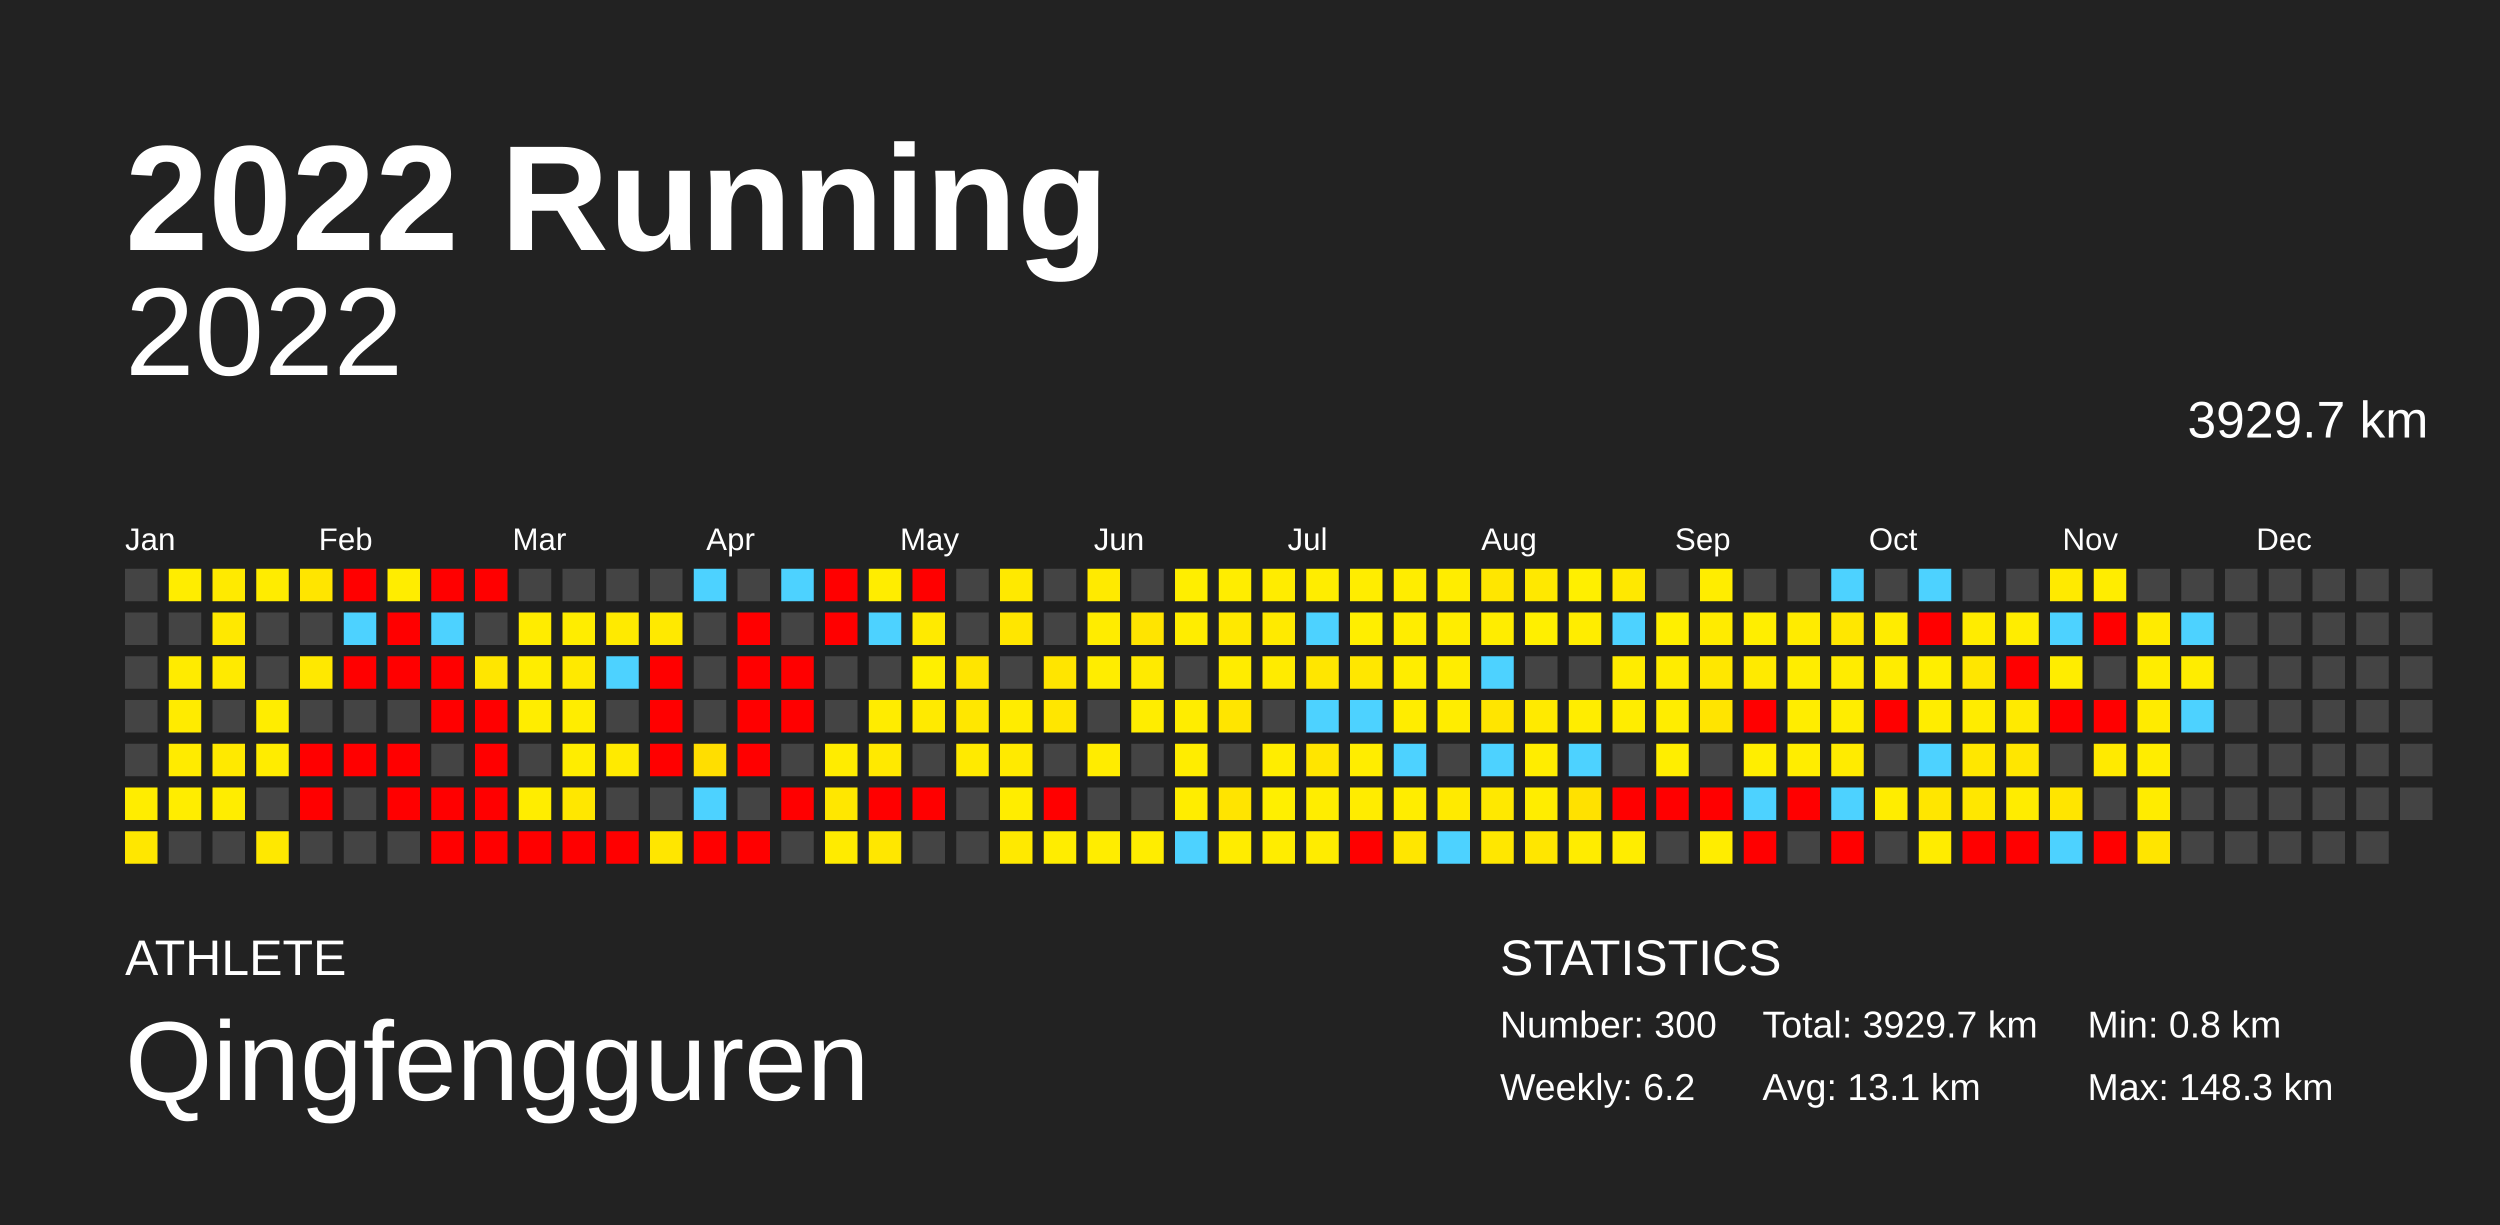
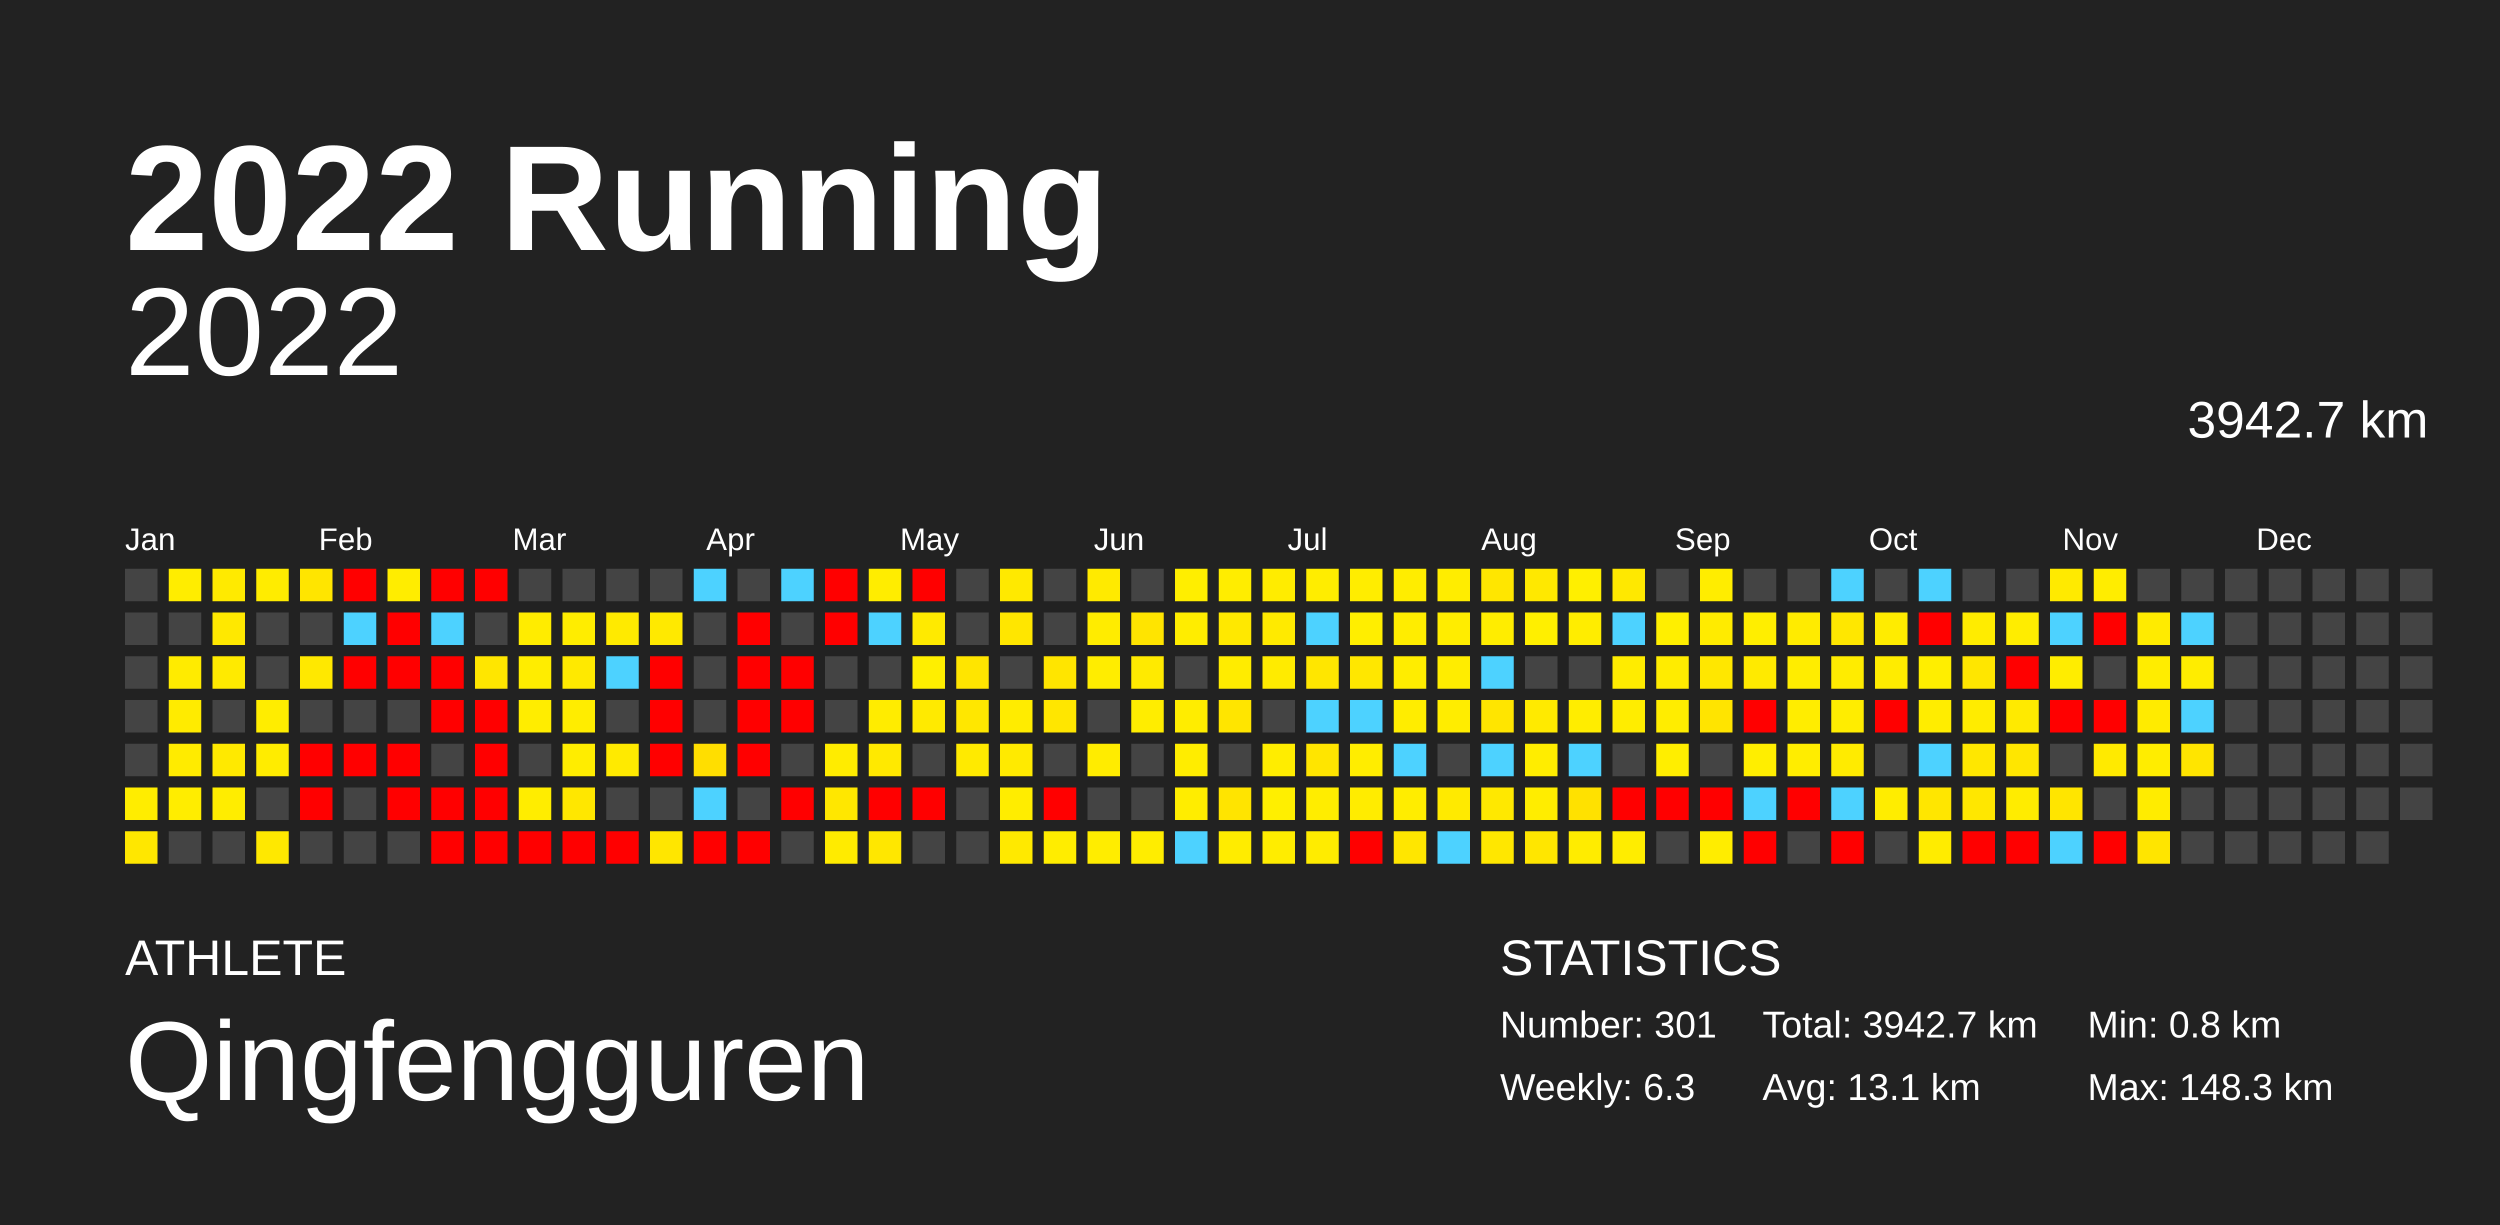
<svg xmlns="http://www.w3.org/2000/svg" baseProfile="full" height="98mm" version="1.1" viewBox="0,0,200,98" width="200mm">
  <defs />
  <rect fill="#222222" height="98" width="200" x="0" y="0" />
  <text fill="#FFFFFF" style="font-size:12px; font-family:Arial; font-weight:bold;" x="10" y="20">2022 Running</text>
  <text fill="#FFFFFF" style="font-size:4px; font-family:Arial" x="10" y="78">ATHLETE</text>
  <text fill="#FFFFFF" style="font-size:9px; font-family:Arial" x="10" y="88">Qingfengguren</text>
  <text fill="#FFFFFF" style="font-size:4px; font-family:Arial" x="120" y="78">STATISTICS</text>
-   <text fill="#FFFFFF" style="font-size:3px; font-family:Arial" x="120" y="83">Number: 300</text>
-   <text fill="#FFFFFF" style="font-size:3px; font-family:Arial" x="120" y="88">Weekly: 6.2</text>
-   <text fill="#FFFFFF" style="font-size:3px; font-family:Arial" x="141" y="83">Total: 3929.7 km</text>
+   <text fill="#FFFFFF" style="font-size:3px; font-family:Arial" x="120" y="83">Number: 301</text>
+   <text fill="#FFFFFF" style="font-size:3px; font-family:Arial" x="120" y="88">Weekly: 6.3</text>
+   <text fill="#FFFFFF" style="font-size:3px; font-family:Arial" x="141" y="83">Total: 3942.7 km</text>
  <text fill="#FFFFFF" style="font-size:3px; font-family:Arial" x="141" y="88">Avg: 13.1 km</text>
  <text fill="#FFFFFF" style="font-size:3px; font-family:Arial" x="167" y="83">Min: 0.8 km</text>
  <text fill="#FFFFFF" style="font-size:3px; font-family:Arial" x="167" y="88">Max: 148.3 km</text>
  <text alignment-baseline="hanging" fill="#FFFFFF" style="font-size:10.0px; font-family:Arial;" x="10" y="30">2022</text>
-   <text alignment-baseline="hanging" fill="#FFFFFF" style="font-size:4.125px; font-family:Arial;" x="175" y="35">3929.7 km</text>
+   <text alignment-baseline="hanging" fill="#FFFFFF" style="font-size:4.125px; font-family:Arial;" x="175" y="35">3942.7 km</text>
  <text fill="#FFFFFF" style="font-size:2.5px; font-family:Arial" x="10.0" y="44">Jan</text>
  <text fill="#FFFFFF" style="font-size:2.5px; font-family:Arial" x="25.5" y="44">Feb</text>
  <text fill="#FFFFFF" style="font-size:2.5px; font-family:Arial" x="41.0" y="44">Mar</text>
  <text fill="#FFFFFF" style="font-size:2.5px; font-family:Arial" x="56.5" y="44">Apr</text>
  <text fill="#FFFFFF" style="font-size:2.5px; font-family:Arial" x="72.0" y="44">May</text>
  <text fill="#FFFFFF" style="font-size:2.5px; font-family:Arial" x="87.5" y="44">Jun</text>
  <text fill="#FFFFFF" style="font-size:2.5px; font-family:Arial" x="103.0" y="44">Jul</text>
  <text fill="#FFFFFF" style="font-size:2.5px; font-family:Arial" x="118.5" y="44">Aug</text>
  <text fill="#FFFFFF" style="font-size:2.5px; font-family:Arial" x="134.0" y="44">Sep</text>
  <text fill="#FFFFFF" style="font-size:2.5px; font-family:Arial" x="149.5" y="44">Oct</text>
  <text fill="#FFFFFF" style="font-size:2.5px; font-family:Arial" x="165.0" y="44">Nov</text>
  <text fill="#FFFFFF" style="font-size:2.5px; font-family:Arial" x="180.5" y="44">Dec</text>
  <rect fill="#444444" height="2.6" width="2.6" x="10.0" y="45.5" />
  <rect fill="#444444" height="2.6" width="2.6" x="10.0" y="49.0" />
  <rect fill="#444444" height="2.6" width="2.6" x="10.0" y="52.5" />
  <rect fill="#444444" height="2.6" width="2.6" x="10.0" y="56.0" />
  <rect fill="#444444" height="2.6" width="2.6" x="10.0" y="59.5" />
  <rect fill="#ffed00" height="2.6" width="2.6" x="10.0" y="63.0" />
  <rect fill="#ffe700" height="2.6" width="2.6" x="10.0" y="66.5" />
  <rect fill="#ffed00" height="2.6" width="2.6" x="13.5" y="45.5" />
  <rect fill="#444444" height="2.6" width="2.6" x="13.5" y="49.0" />
  <rect fill="#ffeb00" height="2.6" width="2.6" x="13.5" y="52.5" />
  <rect fill="#ffeb00" height="2.6" width="2.6" x="13.5" y="56.0" />
  <rect fill="#ffeb00" height="2.6" width="2.6" x="13.5" y="59.5" />
  <rect fill="#ffed00" height="2.6" width="2.6" x="13.5" y="63.0" />
  <rect fill="#444444" height="2.6" width="2.6" x="13.5" y="66.5" />
  <rect fill="#ffea00" height="2.6" width="2.6" x="17.0" y="45.5" />
  <rect fill="#ffe800" height="2.6" width="2.6" x="17.0" y="49.0" />
  <rect fill="#ffea00" height="2.6" width="2.6" x="17.0" y="52.5" />
  <rect fill="#444444" height="2.6" width="2.6" x="17.0" y="56.0" />
  <rect fill="#ffe900" height="2.6" width="2.6" x="17.0" y="59.5" />
  <rect fill="#ffed00" height="2.6" width="2.6" x="17.0" y="63.0" />
  <rect fill="#444444" height="2.6" width="2.6" x="17.0" y="66.5" />
  <rect fill="#ffec00" height="2.6" width="2.6" x="20.5" y="45.5" />
  <rect fill="#444444" height="2.6" width="2.6" x="20.5" y="49.0" />
  <rect fill="#444444" height="2.6" width="2.6" x="20.5" y="52.5" />
  <rect fill="#ffed00" height="2.6" width="2.6" x="20.5" y="56.0" />
  <rect fill="#ffec00" height="2.6" width="2.6" x="20.5" y="59.5" />
  <rect fill="#444444" height="2.6" width="2.6" x="20.5" y="63.0" />
  <rect fill="#ffe800" height="2.6" width="2.6" x="20.5" y="66.5" />
  <rect fill="#ffe500" height="2.6" width="2.6" x="24.0" y="45.5" />
  <rect fill="#444444" height="2.6" width="2.6" x="24.0" y="49.0" />
  <rect fill="#ffe800" height="2.6" width="2.6" x="24.0" y="52.5" />
  <rect fill="#444444" height="2.6" width="2.6" x="24.0" y="56.0" />
  <rect fill="red" height="2.6" width="2.6" x="24.0" y="59.5" />
  <rect fill="red" height="2.6" width="2.6" x="24.0" y="63.0" />
  <rect fill="#444444" height="2.6" width="2.6" x="24.0" y="66.5" />
  <rect fill="red" height="2.6" width="2.6" x="27.5" y="45.5" />
  <rect fill="#4dd2ff" height="2.6" width="2.6" x="27.5" y="49.0" />
  <rect fill="red" height="2.6" width="2.6" x="27.5" y="52.5" />
  <rect fill="#444444" height="2.6" width="2.6" x="27.5" y="56.0" />
  <rect fill="red" height="2.6" width="2.6" x="27.5" y="59.5" />
  <rect fill="#444444" height="2.6" width="2.6" x="27.5" y="63.0" />
  <rect fill="#444444" height="2.6" width="2.6" x="27.5" y="66.5" />
  <rect fill="#ffed00" height="2.6" width="2.6" x="31.0" y="45.5" />
  <rect fill="red" height="2.6" width="2.6" x="31.0" y="49.0" />
  <rect fill="red" height="2.6" width="2.6" x="31.0" y="52.5" />
  <rect fill="#444444" height="2.6" width="2.6" x="31.0" y="56.0" />
  <rect fill="red" height="2.6" width="2.6" x="31.0" y="59.5" />
  <rect fill="red" height="2.6" width="2.6" x="31.0" y="63.0" />
  <rect fill="#444444" height="2.6" width="2.6" x="31.0" y="66.5" />
  <rect fill="red" height="2.6" width="2.6" x="34.5" y="45.5" />
  <rect fill="#4dd2ff" height="2.6" width="2.6" x="34.5" y="49.0" />
  <rect fill="red" height="2.6" width="2.6" x="34.5" y="52.5" />
  <rect fill="red" height="2.6" width="2.6" x="34.5" y="56.0" />
  <rect fill="#444444" height="2.6" width="2.6" x="34.5" y="59.5" />
  <rect fill="red" height="2.6" width="2.6" x="34.5" y="63.0" />
  <rect fill="red" height="2.6" width="2.6" x="34.5" y="66.5" />
  <rect fill="red" height="2.6" width="2.6" x="38.0" y="45.5" />
  <rect fill="#444444" height="2.6" width="2.6" x="38.0" y="49.0" />
  <rect fill="#ffe600" height="2.6" width="2.6" x="38.0" y="52.5" />
  <rect fill="red" height="2.6" width="2.6" x="38.0" y="56.0" />
  <rect fill="red" height="2.6" width="2.6" x="38.0" y="59.5" />
  <rect fill="red" height="2.6" width="2.6" x="38.0" y="63.0" />
  <rect fill="red" height="2.6" width="2.6" x="38.0" y="66.5" />
  <rect fill="#444444" height="2.6" width="2.6" x="41.5" y="45.5" />
  <rect fill="#ffec00" height="2.6" width="2.6" x="41.5" y="49.0" />
  <rect fill="#ffed00" height="2.6" width="2.6" x="41.5" y="52.5" />
  <rect fill="#ffed00" height="2.6" width="2.6" x="41.5" y="56.0" />
  <rect fill="#444444" height="2.6" width="2.6" x="41.5" y="59.5" />
  <rect fill="#ffed00" height="2.6" width="2.6" x="41.5" y="63.0" />
  <rect fill="red" height="2.6" width="2.6" x="41.5" y="66.5" />
  <rect fill="#444444" height="2.6" width="2.6" x="45.0" y="45.5" />
  <rect fill="#ffed00" height="2.6" width="2.6" x="45.0" y="49.0" />
  <rect fill="#ffe900" height="2.6" width="2.6" x="45.0" y="52.5" />
  <rect fill="#ffed00" height="2.6" width="2.6" x="45.0" y="56.0" />
  <rect fill="#ffed00" height="2.6" width="2.6" x="45.0" y="59.5" />
  <rect fill="#ffe700" height="2.6" width="2.6" x="45.0" y="63.0" />
  <rect fill="red" height="2.6" width="2.6" x="45.0" y="66.5" />
  <rect fill="#444444" height="2.6" width="2.6" x="48.5" y="45.5" />
  <rect fill="#ffea00" height="2.6" width="2.6" x="48.5" y="49.0" />
  <rect fill="#4dd2ff" height="2.6" width="2.6" x="48.5" y="52.5" />
  <rect fill="#444444" height="2.6" width="2.6" x="48.5" y="56.0" />
  <rect fill="#ffea00" height="2.6" width="2.6" x="48.5" y="59.5" />
  <rect fill="#444444" height="2.6" width="2.6" x="48.5" y="63.0" />
  <rect fill="red" height="2.6" width="2.6" x="48.5" y="66.5" />
  <rect fill="#444444" height="2.6" width="2.6" x="52.0" y="45.5" />
  <rect fill="#ffe900" height="2.6" width="2.6" x="52.0" y="49.0" />
  <rect fill="red" height="2.6" width="2.6" x="52.0" y="52.5" />
  <rect fill="red" height="2.6" width="2.6" x="52.0" y="56.0" />
  <rect fill="red" height="2.6" width="2.6" x="52.0" y="59.5" />
  <rect fill="#444444" height="2.6" width="2.6" x="52.0" y="63.0" />
  <rect fill="#ffe600" height="2.6" width="2.6" x="52.0" y="66.5" />
  <rect fill="#4dd2ff" height="2.6" width="2.6" x="55.5" y="45.5" />
  <rect fill="#444444" height="2.6" width="2.6" x="55.5" y="49.0" />
  <rect fill="#444444" height="2.6" width="2.6" x="55.5" y="52.5" />
  <rect fill="#444444" height="2.6" width="2.6" x="55.5" y="56.0" />
  <rect fill="#ffde00" height="2.6" width="2.6" x="55.5" y="59.5" />
  <rect fill="#4dd2ff" height="2.6" width="2.6" x="55.5" y="63.0" />
  <rect fill="red" height="2.6" width="2.6" x="55.5" y="66.5" />
  <rect fill="#444444" height="2.6" width="2.6" x="59.0" y="45.5" />
  <rect fill="red" height="2.6" width="2.6" x="59.0" y="49.0" />
  <rect fill="red" height="2.6" width="2.6" x="59.0" y="52.5" />
  <rect fill="red" height="2.6" width="2.6" x="59.0" y="56.0" />
  <rect fill="red" height="2.6" width="2.6" x="59.0" y="59.5" />
  <rect fill="#444444" height="2.6" width="2.6" x="59.0" y="63.0" />
  <rect fill="red" height="2.6" width="2.6" x="59.0" y="66.5" />
  <rect fill="#4dd2ff" height="2.6" width="2.6" x="62.5" y="45.5" />
  <rect fill="#444444" height="2.6" width="2.6" x="62.5" y="49.0" />
  <rect fill="red" height="2.6" width="2.6" x="62.5" y="52.5" />
  <rect fill="red" height="2.6" width="2.6" x="62.5" y="56.0" />
  <rect fill="#444444" height="2.6" width="2.6" x="62.5" y="59.5" />
  <rect fill="red" height="2.6" width="2.6" x="62.5" y="63.0" />
  <rect fill="#444444" height="2.6" width="2.6" x="62.5" y="66.5" />
  <rect fill="red" height="2.6" width="2.6" x="66.0" y="45.5" />
  <rect fill="red" height="2.6" width="2.6" x="66.0" y="49.0" />
  <rect fill="#444444" height="2.6" width="2.6" x="66.0" y="52.5" />
  <rect fill="#444444" height="2.6" width="2.6" x="66.0" y="56.0" />
  <rect fill="#ffec00" height="2.6" width="2.6" x="66.0" y="59.5" />
  <rect fill="#ffe700" height="2.6" width="2.6" x="66.0" y="63.0" />
  <rect fill="#ffeb00" height="2.6" width="2.6" x="66.0" y="66.5" />
  <rect fill="#ffed00" height="2.6" width="2.6" x="69.5" y="45.5" />
  <rect fill="#4dd2ff" height="2.6" width="2.6" x="69.5" y="49.0" />
  <rect fill="#444444" height="2.6" width="2.6" x="69.5" y="52.5" />
  <rect fill="#ffec00" height="2.6" width="2.6" x="69.5" y="56.0" />
  <rect fill="#ffe900" height="2.6" width="2.6" x="69.5" y="59.5" />
  <rect fill="red" height="2.6" width="2.6" x="69.5" y="63.0" />
  <rect fill="#ffe700" height="2.6" width="2.6" x="69.5" y="66.5" />
  <rect fill="red" height="2.6" width="2.6" x="73.0" y="45.5" />
  <rect fill="#ffea00" height="2.6" width="2.6" x="73.0" y="49.0" />
  <rect fill="#ffef00" height="2.6" width="2.6" x="73.0" y="52.5" />
  <rect fill="#ffea00" height="2.6" width="2.6" x="73.0" y="56.0" />
  <rect fill="#444444" height="2.6" width="2.6" x="73.0" y="59.5" />
  <rect fill="red" height="2.6" width="2.6" x="73.0" y="63.0" />
  <rect fill="#444444" height="2.6" width="2.6" x="73.0" y="66.5" />
  <rect fill="#444444" height="2.6" width="2.6" x="76.5" y="45.5" />
  <rect fill="#444444" height="2.6" width="2.6" x="76.5" y="49.0" />
  <rect fill="#ffe500" height="2.6" width="2.6" x="76.5" y="52.5" />
  <rect fill="#ffe700" height="2.6" width="2.6" x="76.5" y="56.0" />
  <rect fill="#ffea00" height="2.6" width="2.6" x="76.5" y="59.5" />
  <rect fill="#444444" height="2.6" width="2.6" x="76.5" y="63.0" />
  <rect fill="#444444" height="2.6" width="2.6" x="76.5" y="66.5" />
  <rect fill="#ffe900" height="2.6" width="2.6" x="80.0" y="45.5" />
  <rect fill="#ffe600" height="2.6" width="2.6" x="80.0" y="49.0" />
  <rect fill="#444444" height="2.6" width="2.6" x="80.0" y="52.5" />
  <rect fill="#ffec00" height="2.6" width="2.6" x="80.0" y="56.0" />
  <rect fill="#ffea00" height="2.6" width="2.6" x="80.0" y="59.5" />
  <rect fill="#ffed00" height="2.6" width="2.6" x="80.0" y="63.0" />
  <rect fill="#ffe900" height="2.6" width="2.6" x="80.0" y="66.5" />
  <rect fill="#444444" height="2.6" width="2.6" x="83.5" y="45.5" />
  <rect fill="#444444" height="2.6" width="2.6" x="83.5" y="49.0" />
  <rect fill="#ffe500" height="2.6" width="2.6" x="83.5" y="52.5" />
  <rect fill="#ffe600" height="2.6" width="2.6" x="83.5" y="56.0" />
  <rect fill="#444444" height="2.6" width="2.6" x="83.5" y="59.5" />
  <rect fill="red" height="2.6" width="2.6" x="83.5" y="63.0" />
  <rect fill="#ffed00" height="2.6" width="2.6" x="83.5" y="66.5" />
  <rect fill="#ffea00" height="2.6" width="2.6" x="87.0" y="45.5" />
  <rect fill="#ffec00" height="2.6" width="2.6" x="87.0" y="49.0" />
  <rect fill="#ffed00" height="2.6" width="2.6" x="87.0" y="52.5" />
  <rect fill="#444444" height="2.6" width="2.6" x="87.0" y="56.0" />
  <rect fill="#ffec00" height="2.6" width="2.6" x="87.0" y="59.5" />
  <rect fill="#444444" height="2.6" width="2.6" x="87.0" y="63.0" />
  <rect fill="#ffed00" height="2.6" width="2.6" x="87.0" y="66.5" />
  <rect fill="#444444" height="2.6" width="2.6" x="90.5" y="45.5" />
  <rect fill="#ffe400" height="2.6" width="2.6" x="90.5" y="49.0" />
  <rect fill="#ffea00" height="2.6" width="2.6" x="90.5" y="52.5" />
  <rect fill="#ffed00" height="2.6" width="2.6" x="90.5" y="56.0" />
  <rect fill="#444444" height="2.6" width="2.6" x="90.5" y="59.5" />
  <rect fill="#444444" height="2.6" width="2.6" x="90.5" y="63.0" />
  <rect fill="#ffed00" height="2.6" width="2.6" x="90.5" y="66.5" />
  <rect fill="#ffee00" height="2.6" width="2.6" x="94.0" y="45.5" />
  <rect fill="#ffed00" height="2.6" width="2.6" x="94.0" y="49.0" />
  <rect fill="#444444" height="2.6" width="2.6" x="94.0" y="52.5" />
  <rect fill="#ffed00" height="2.6" width="2.6" x="94.0" y="56.0" />
  <rect fill="#ffed00" height="2.6" width="2.6" x="94.0" y="59.5" />
  <rect fill="#ffed00" height="2.6" width="2.6" x="94.0" y="63.0" />
  <rect fill="#4dd2ff" height="2.6" width="2.6" x="94.0" y="66.5" />
  <rect fill="#ffed00" height="2.6" width="2.6" x="97.5" y="45.5" />
  <rect fill="#ffe800" height="2.6" width="2.6" x="97.5" y="49.0" />
  <rect fill="#ffec00" height="2.6" width="2.6" x="97.5" y="52.5" />
  <rect fill="#ffe500" height="2.6" width="2.6" x="97.5" y="56.0" />
  <rect fill="#444444" height="2.6" width="2.6" x="97.5" y="59.5" />
  <rect fill="#ffe400" height="2.6" width="2.6" x="97.5" y="63.0" />
  <rect fill="#ffec00" height="2.6" width="2.6" x="97.5" y="66.5" />
  <rect fill="#ffec00" height="2.6" width="2.6" x="101.0" y="45.5" />
  <rect fill="#ffea00" height="2.6" width="2.6" x="101.0" y="49.0" />
  <rect fill="#ffeb00" height="2.6" width="2.6" x="101.0" y="52.5" />
  <rect fill="#444444" height="2.6" width="2.6" x="101.0" y="56.0" />
  <rect fill="#ffed00" height="2.6" width="2.6" x="101.0" y="59.5" />
  <rect fill="#ffef00" height="2.6" width="2.6" x="101.0" y="63.0" />
  <rect fill="#ffed00" height="2.6" width="2.6" x="101.0" y="66.5" />
  <rect fill="#ffed00" height="2.6" width="2.6" x="104.5" y="45.5" />
  <rect fill="#4dd2ff" height="2.6" width="2.6" x="104.5" y="49.0" />
  <rect fill="#ffe600" height="2.6" width="2.6" x="104.5" y="52.5" />
  <rect fill="#4dd2ff" height="2.6" width="2.6" x="104.5" y="56.0" />
  <rect fill="#ffe500" height="2.6" width="2.6" x="104.5" y="59.5" />
  <rect fill="#ffed00" height="2.6" width="2.6" x="104.5" y="63.0" />
  <rect fill="#ffec00" height="2.6" width="2.6" x="104.5" y="66.5" />
  <rect fill="#ffed00" height="2.6" width="2.6" x="108.0" y="45.5" />
  <rect fill="#ffee00" height="2.6" width="2.6" x="108.0" y="49.0" />
  <rect fill="#ffe700" height="2.6" width="2.6" x="108.0" y="52.5" />
  <rect fill="#4dd2ff" height="2.6" width="2.6" x="108.0" y="56.0" />
  <rect fill="#ffed00" height="2.6" width="2.6" x="108.0" y="59.5" />
  <rect fill="#ffec00" height="2.6" width="2.6" x="108.0" y="63.0" />
  <rect fill="red" height="2.6" width="2.6" x="108.0" y="66.5" />
  <rect fill="#ffed00" height="2.6" width="2.6" x="111.5" y="45.5" />
  <rect fill="#ffed00" height="2.6" width="2.6" x="111.5" y="49.0" />
  <rect fill="#ffed00" height="2.6" width="2.6" x="111.5" y="52.5" />
  <rect fill="#ffed00" height="2.6" width="2.6" x="111.5" y="56.0" />
  <rect fill="#4dd2ff" height="2.6" width="2.6" x="111.5" y="59.5" />
  <rect fill="#ffed00" height="2.6" width="2.6" x="111.5" y="63.0" />
  <rect fill="#ffe600" height="2.6" width="2.6" x="111.5" y="66.5" />
  <rect fill="#ffed00" height="2.6" width="2.6" x="115.0" y="45.5" />
  <rect fill="#ffed00" height="2.6" width="2.6" x="115.0" y="49.0" />
  <rect fill="#ffed00" height="2.6" width="2.6" x="115.0" y="52.5" />
  <rect fill="#ffed00" height="2.6" width="2.6" x="115.0" y="56.0" />
  <rect fill="#444444" height="2.6" width="2.6" x="115.0" y="59.5" />
  <rect fill="#ffea00" height="2.6" width="2.6" x="115.0" y="63.0" />
  <rect fill="#4dd2ff" height="2.6" width="2.6" x="115.0" y="66.5" />
  <rect fill="#ffe600" height="2.6" width="2.6" x="118.5" y="45.5" />
  <rect fill="#ffed00" height="2.6" width="2.6" x="118.5" y="49.0" />
  <rect fill="#4dd2ff" height="2.6" width="2.6" x="118.5" y="52.5" />
  <rect fill="#ffe500" height="2.6" width="2.6" x="118.5" y="56.0" />
  <rect fill="#4dd2ff" height="2.6" width="2.6" x="118.5" y="59.5" />
  <rect fill="#ffe800" height="2.6" width="2.6" x="118.5" y="63.0" />
  <rect fill="#ffe700" height="2.6" width="2.6" x="118.5" y="66.5" />
  <rect fill="#ffe800" height="2.6" width="2.6" x="122.0" y="45.5" />
  <rect fill="#ffef00" height="2.6" width="2.6" x="122.0" y="49.0" />
  <rect fill="#444444" height="2.6" width="2.6" x="122.0" y="52.5" />
  <rect fill="#ffea00" height="2.6" width="2.6" x="122.0" y="56.0" />
  <rect fill="#ffed00" height="2.6" width="2.6" x="122.0" y="59.5" />
  <rect fill="#ffed00" height="2.6" width="2.6" x="122.0" y="63.0" />
  <rect fill="#ffe600" height="2.6" width="2.6" x="122.0" y="66.5" />
  <rect fill="#ffef00" height="2.6" width="2.6" x="125.5" y="45.5" />
  <rect fill="#ffed00" height="2.6" width="2.6" x="125.5" y="49.0" />
  <rect fill="#444444" height="2.6" width="2.6" x="125.5" y="52.5" />
  <rect fill="#ffed00" height="2.6" width="2.6" x="125.5" y="56.0" />
  <rect fill="#4dd2ff" height="2.6" width="2.6" x="125.5" y="59.5" />
  <rect fill="#ffe100" height="2.6" width="2.6" x="125.5" y="63.0" />
  <rect fill="#ffec00" height="2.6" width="2.6" x="125.5" y="66.5" />
  <rect fill="#ffe800" height="2.6" width="2.6" x="129.0" y="45.5" />
  <rect fill="#4dd2ff" height="2.6" width="2.6" x="129.0" y="49.0" />
  <rect fill="#ffec00" height="2.6" width="2.6" x="129.0" y="52.5" />
  <rect fill="#ffed00" height="2.6" width="2.6" x="129.0" y="56.0" />
  <rect fill="#444444" height="2.6" width="2.6" x="129.0" y="59.5" />
  <rect fill="red" height="2.6" width="2.6" x="129.0" y="63.0" />
  <rect fill="#ffed00" height="2.6" width="2.6" x="129.0" y="66.5" />
  <rect fill="#444444" height="2.6" width="2.6" x="132.5" y="45.5" />
  <rect fill="#ffef00" height="2.6" width="2.6" x="132.5" y="49.0" />
  <rect fill="#ffec00" height="2.6" width="2.6" x="132.5" y="52.5" />
  <rect fill="#ffed00" height="2.6" width="2.6" x="132.5" y="56.0" />
  <rect fill="#ffee00" height="2.6" width="2.6" x="132.5" y="59.5" />
  <rect fill="red" height="2.6" width="2.6" x="132.5" y="63.0" />
  <rect fill="#444444" height="2.6" width="2.6" x="132.5" y="66.5" />
  <rect fill="#ffed00" height="2.6" width="2.6" x="136.0" y="45.5" />
  <rect fill="#ffeb00" height="2.6" width="2.6" x="136.0" y="49.0" />
  <rect fill="#ffe700" height="2.6" width="2.6" x="136.0" y="52.5" />
  <rect fill="#ffe400" height="2.6" width="2.6" x="136.0" y="56.0" />
  <rect fill="#444444" height="2.6" width="2.6" x="136.0" y="59.5" />
  <rect fill="red" height="2.6" width="2.6" x="136.0" y="63.0" />
  <rect fill="#ffed00" height="2.6" width="2.6" x="136.0" y="66.5" />
  <rect fill="#444444" height="2.6" width="2.6" x="139.5" y="45.5" />
  <rect fill="#ffee00" height="2.6" width="2.6" x="139.5" y="49.0" />
  <rect fill="#ffea00" height="2.6" width="2.6" x="139.5" y="52.5" />
  <rect fill="red" height="2.6" width="2.6" x="139.5" y="56.0" />
  <rect fill="#ffee00" height="2.6" width="2.6" x="139.5" y="59.5" />
  <rect fill="#4dd2ff" height="2.6" width="2.6" x="139.5" y="63.0" />
  <rect fill="red" height="2.6" width="2.6" x="139.5" y="66.5" />
  <rect fill="#444444" height="2.6" width="2.6" x="143.0" y="45.5" />
  <rect fill="#ffeb00" height="2.6" width="2.6" x="143.0" y="49.0" />
  <rect fill="#ffed00" height="2.6" width="2.6" x="143.0" y="52.5" />
  <rect fill="#ffed00" height="2.6" width="2.6" x="143.0" y="56.0" />
  <rect fill="#ffed00" height="2.6" width="2.6" x="143.0" y="59.5" />
  <rect fill="red" height="2.6" width="2.6" x="143.0" y="63.0" />
  <rect fill="#444444" height="2.6" width="2.6" x="143.0" y="66.5" />
  <rect fill="#4dd2ff" height="2.6" width="2.6" x="146.5" y="45.5" />
  <rect fill="#ffe700" height="2.6" width="2.6" x="146.5" y="49.0" />
  <rect fill="#ffec00" height="2.6" width="2.6" x="146.5" y="52.5" />
  <rect fill="#ffed00" height="2.6" width="2.6" x="146.5" y="56.0" />
  <rect fill="#ffeb00" height="2.6" width="2.6" x="146.5" y="59.5" />
  <rect fill="#4dd2ff" height="2.6" width="2.6" x="146.5" y="63.0" />
  <rect fill="red" height="2.6" width="2.6" x="146.5" y="66.5" />
  <rect fill="#444444" height="2.6" width="2.6" x="150.0" y="45.5" />
  <rect fill="#ffec00" height="2.6" width="2.6" x="150.0" y="49.0" />
  <rect fill="#ffec00" height="2.6" width="2.6" x="150.0" y="52.5" />
  <rect fill="red" height="2.6" width="2.6" x="150.0" y="56.0" />
  <rect fill="#444444" height="2.6" width="2.6" x="150.0" y="59.5" />
  <rect fill="#ffed00" height="2.6" width="2.6" x="150.0" y="63.0" />
  <rect fill="#444444" height="2.6" width="2.6" x="150.0" y="66.5" />
  <rect fill="#4dd2ff" height="2.6" width="2.6" x="153.5" y="45.5" />
  <rect fill="red" height="2.6" width="2.6" x="153.5" y="49.0" />
  <rect fill="#ffee00" height="2.6" width="2.6" x="153.5" y="52.5" />
  <rect fill="#ffed00" height="2.6" width="2.6" x="153.5" y="56.0" />
  <rect fill="#4dd2ff" height="2.6" width="2.6" x="153.5" y="59.5" />
  <rect fill="#ffe600" height="2.6" width="2.6" x="153.5" y="63.0" />
  <rect fill="#ffec00" height="2.6" width="2.6" x="153.5" y="66.5" />
  <rect fill="#444444" height="2.6" width="2.6" x="157.0" y="45.5" />
  <rect fill="#ffec00" height="2.6" width="2.6" x="157.0" y="49.0" />
  <rect fill="#ffe600" height="2.6" width="2.6" x="157.0" y="52.5" />
  <rect fill="#ffec00" height="2.6" width="2.6" x="157.0" y="56.0" />
  <rect fill="#ffe700" height="2.6" width="2.6" x="157.0" y="59.5" />
  <rect fill="#ffe700" height="2.6" width="2.6" x="157.0" y="63.0" />
  <rect fill="red" height="2.6" width="2.6" x="157.0" y="66.5" />
  <rect fill="#444444" height="2.6" width="2.6" x="160.5" y="45.5" />
  <rect fill="#ffed00" height="2.6" width="2.6" x="160.5" y="49.0" />
  <rect fill="red" height="2.6" width="2.6" x="160.5" y="52.5" />
  <rect fill="#ffea00" height="2.6" width="2.6" x="160.5" y="56.0" />
  <rect fill="#ffe600" height="2.6" width="2.6" x="160.5" y="59.5" />
  <rect fill="#ffec00" height="2.6" width="2.6" x="160.5" y="63.0" />
  <rect fill="red" height="2.6" width="2.6" x="160.5" y="66.5" />
  <rect fill="#ffea00" height="2.6" width="2.6" x="164.0" y="45.5" />
  <rect fill="#4dd2ff" height="2.6" width="2.6" x="164.0" y="49.0" />
  <rect fill="#ffed00" height="2.6" width="2.6" x="164.0" y="52.5" />
  <rect fill="red" height="2.6" width="2.6" x="164.0" y="56.0" />
  <rect fill="#444444" height="2.6" width="2.6" x="164.0" y="59.5" />
  <rect fill="#ffe500" height="2.6" width="2.6" x="164.0" y="63.0" />
  <rect fill="#4dd2ff" height="2.6" width="2.6" x="164.0" y="66.5" />
  <rect fill="#ffed00" height="2.6" width="2.6" x="167.5" y="45.5" />
  <rect fill="red" height="2.6" width="2.6" x="167.5" y="49.0" />
  <rect fill="#444444" height="2.6" width="2.6" x="167.5" y="52.5" />
  <rect fill="red" height="2.6" width="2.6" x="167.5" y="56.0" />
  <rect fill="#ffea00" height="2.6" width="2.6" x="167.5" y="59.5" />
  <rect fill="#444444" height="2.6" width="2.6" x="167.5" y="63.0" />
  <rect fill="red" height="2.6" width="2.6" x="167.5" y="66.5" />
  <rect fill="#444444" height="2.6" width="2.6" x="171.0" y="45.5" />
  <rect fill="#ffeb00" height="2.6" width="2.6" x="171.0" y="49.0" />
  <rect fill="#ffed00" height="2.6" width="2.6" x="171.0" y="52.5" />
  <rect fill="#ffeb00" height="2.6" width="2.6" x="171.0" y="56.0" />
  <rect fill="#ffed00" height="2.6" width="2.6" x="171.0" y="59.5" />
  <rect fill="#ffec00" height="2.6" width="2.6" x="171.0" y="63.0" />
  <rect fill="#ffe500" height="2.6" width="2.6" x="171.0" y="66.5" />
  <rect fill="#444444" height="2.6" width="2.6" x="174.5" y="45.5" />
  <rect fill="#4dd2ff" height="2.6" width="2.6" x="174.5" y="49.0" />
  <rect fill="#ffed00" height="2.6" width="2.6" x="174.5" y="52.5" />
  <rect fill="#4dd2ff" height="2.6" width="2.6" x="174.5" y="56.0" />
-   <rect fill="#444444" height="2.6" width="2.6" x="174.5" y="59.5" />
+   <rect fill="#ffe500" height="2.6" width="2.6" x="174.5" y="59.5" />
  <rect fill="#444444" height="2.6" width="2.6" x="174.5" y="63.0" />
  <rect fill="#444444" height="2.6" width="2.6" x="174.5" y="66.5" />
  <rect fill="#444444" height="2.6" width="2.6" x="178.0" y="45.5" />
  <rect fill="#444444" height="2.6" width="2.6" x="178.0" y="49.0" />
  <rect fill="#444444" height="2.6" width="2.6" x="178.0" y="52.5" />
  <rect fill="#444444" height="2.6" width="2.6" x="178.0" y="56.0" />
  <rect fill="#444444" height="2.6" width="2.6" x="178.0" y="59.5" />
  <rect fill="#444444" height="2.6" width="2.6" x="178.0" y="63.0" />
  <rect fill="#444444" height="2.6" width="2.6" x="178.0" y="66.5" />
  <rect fill="#444444" height="2.6" width="2.6" x="181.5" y="45.5" />
  <rect fill="#444444" height="2.6" width="2.6" x="181.5" y="49.0" />
  <rect fill="#444444" height="2.6" width="2.6" x="181.5" y="52.5" />
  <rect fill="#444444" height="2.6" width="2.6" x="181.5" y="56.0" />
  <rect fill="#444444" height="2.6" width="2.6" x="181.5" y="59.5" />
  <rect fill="#444444" height="2.6" width="2.6" x="181.5" y="63.0" />
  <rect fill="#444444" height="2.6" width="2.6" x="181.5" y="66.5" />
  <rect fill="#444444" height="2.6" width="2.6" x="185.0" y="45.5" />
  <rect fill="#444444" height="2.6" width="2.6" x="185.0" y="49.0" />
  <rect fill="#444444" height="2.6" width="2.6" x="185.0" y="52.5" />
  <rect fill="#444444" height="2.6" width="2.6" x="185.0" y="56.0" />
  <rect fill="#444444" height="2.6" width="2.6" x="185.0" y="59.5" />
  <rect fill="#444444" height="2.6" width="2.6" x="185.0" y="63.0" />
  <rect fill="#444444" height="2.6" width="2.6" x="185.0" y="66.5" />
  <rect fill="#444444" height="2.6" width="2.6" x="188.5" y="45.5" />
  <rect fill="#444444" height="2.6" width="2.6" x="188.5" y="49.0" />
  <rect fill="#444444" height="2.6" width="2.6" x="188.5" y="52.5" />
  <rect fill="#444444" height="2.6" width="2.6" x="188.5" y="56.0" />
  <rect fill="#444444" height="2.6" width="2.6" x="188.5" y="59.5" />
  <rect fill="#444444" height="2.6" width="2.6" x="188.5" y="63.0" />
  <rect fill="#444444" height="2.6" width="2.6" x="188.5" y="66.5" />
  <rect fill="#444444" height="2.6" width="2.6" x="192.0" y="45.5" />
  <rect fill="#444444" height="2.6" width="2.6" x="192.0" y="49.0" />
  <rect fill="#444444" height="2.6" width="2.6" x="192.0" y="52.5" />
  <rect fill="#444444" height="2.6" width="2.6" x="192.0" y="56.0" />
  <rect fill="#444444" height="2.6" width="2.6" x="192.0" y="59.5" />
  <rect fill="#444444" height="2.6" width="2.6" x="192.0" y="63.0" />
</svg>
